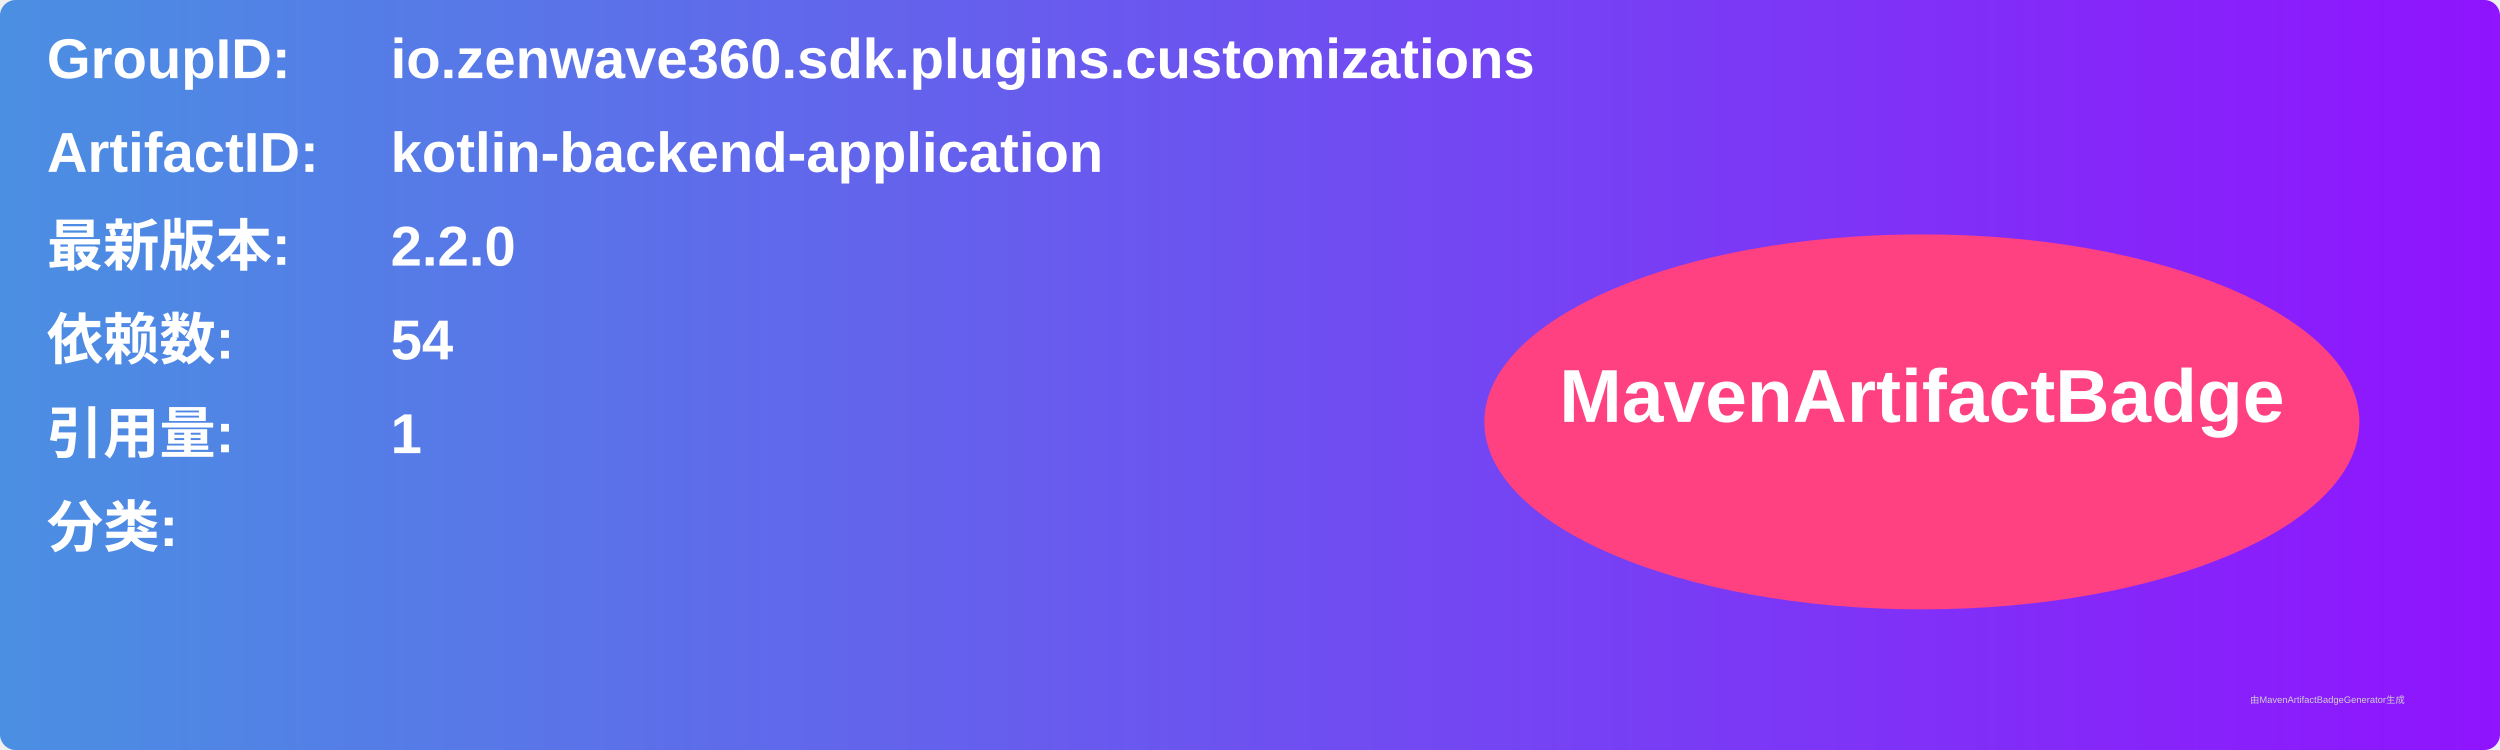
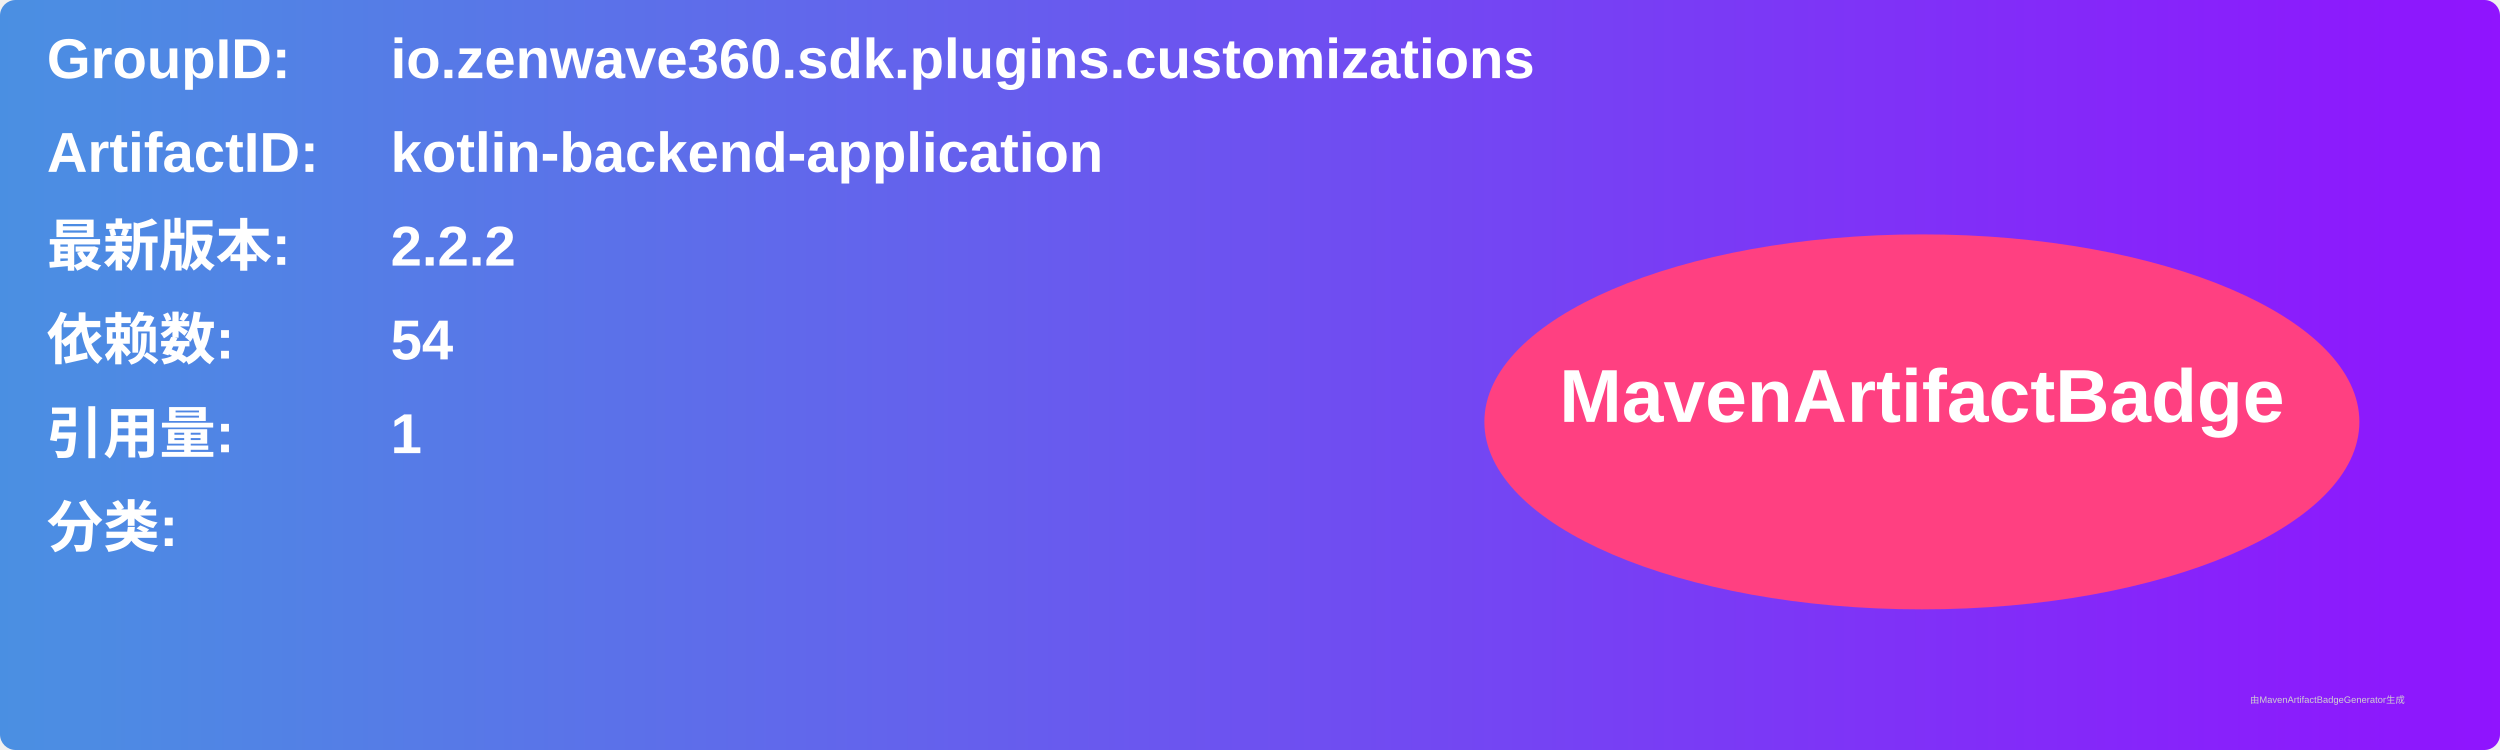
<svg xmlns="http://www.w3.org/2000/svg" width="800" height="240" viewBox="0 0 800 240">
  <linearGradient id="grad" x1="0%" y1="0%" x2="100%" y2="0%">
    <stop offset="0%" stop-color="#4a90e2" />
    <stop offset="100%" stop-color="#9013fe" />
  </linearGradient>
  <rect width="100%" height="100%" rx="5" ry="5" fill="url(#grad)" />
  <g transform="translate(15, 15)">
    <text x="0" y="10" font-family="Arial" font-size="18" fill="white" font-weight="bold" width="260">GroupID:</text>
    <text x="110" y="10" font-family="Arial" font-size="18" fill="white" font-weight="bold" width="460">io.zenwave360.sdk.plugins.customizations</text>
    <text x="0" y="40" font-family="Arial" font-size="18" fill="white" font-weight="bold" width="260">ArtifactID:</text>
    <text x="110" y="40" font-family="Arial" font-size="18" fill="white" font-weight="bold" width="460">kotlin-backend-application</text>
    <text x="0" y="70" font-family="Arial" font-size="18" fill="white" font-weight="bold">最新版本:</text>
    <text x="110" y="70" font-family="Arial" font-size="18" fill="white" font-weight="bold">
-       <tspan font-weight="bold">2.2.0</tspan>
+       <tspan font-weight="bold">2.2.2</tspan>
    </text>
    <text x="0" y="100" font-family="Arial" font-size="18" fill="white" font-weight="bold">依赖数: </text>
    <text x="110" y="100" font-family="Arial" font-size="18" fill="white">
      <tspan font-weight="bold">54</tspan>
    </text>
    <text x="0" y="130" font-family="Arial" font-size="18" fill="white" font-weight="bold">引用量: </text>
    <text x="110" y="130" font-family="Arial" font-size="18" fill="white">
      <tspan font-weight="bold">1</tspan>
    </text>
    <text x="0" y="160" font-family="Arial" font-size="18" fill="white" font-weight="bold">分类:</text>
    <text x="10" y="190" font-family="Arial" font-size="10" fill="white">
      <tspan font-weight="bold" />
    </text>
    <ellipse cx="600" cy="120" rx="140" ry="60" fill="#ff4081" />
    <text x="600" y="120" text-anchor="middle" font-family="Arial" font-size="24" fill="white" font-weight="bold">MavenArtifactBadge</text>
  </g>
  <text x="720" y="225" font-family="Arial" font-size="3" fill="#d0d0d0">由MavenArtifactBadgeGenerator生成</text>
</svg>
